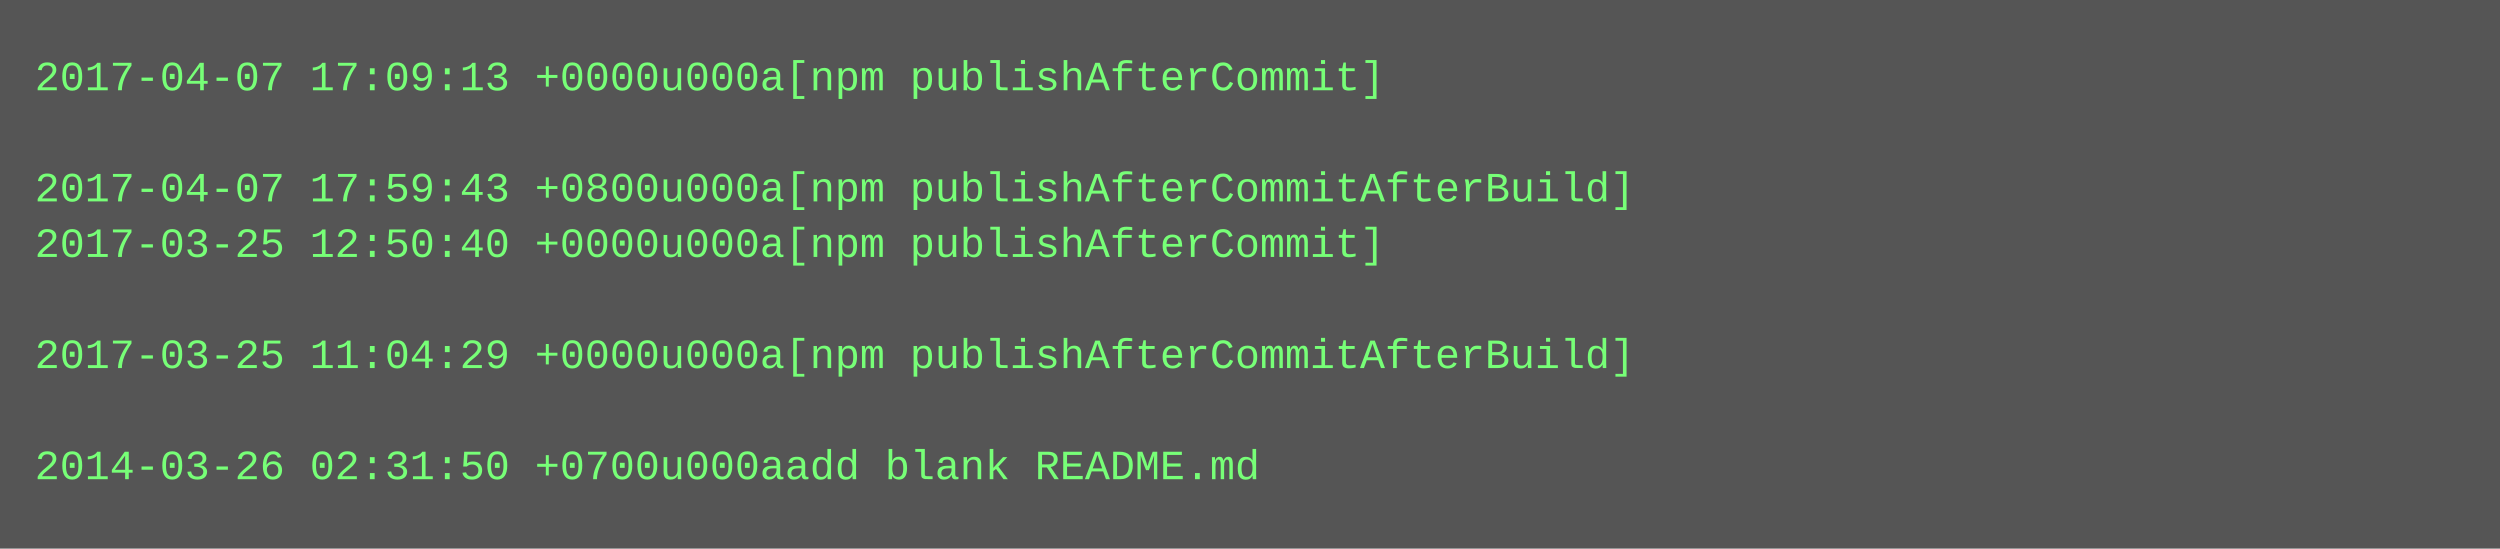
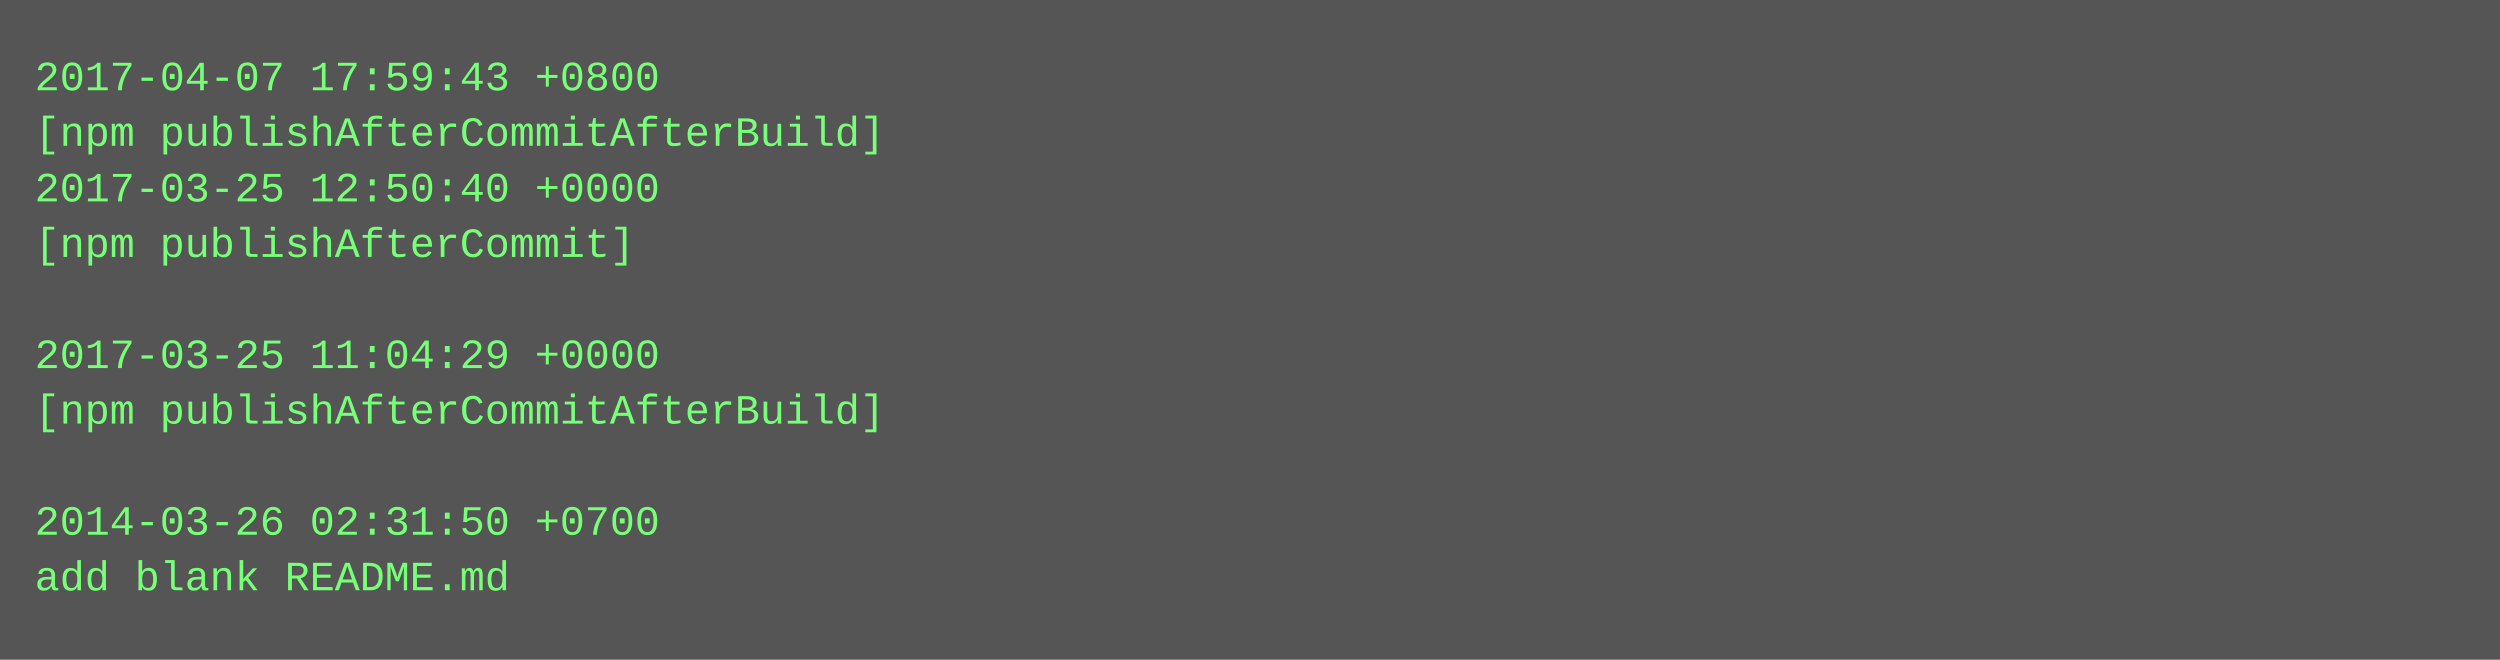
- <svg xmlns="http://www.w3.org/2000/svg" height="158" width="720">
-   <rect height="158" fill="#555" width="720" />
+ <svg xmlns="http://www.w3.org/2000/svg" height="190" width="720">
+   <rect height="190" fill="#555" width="720" />
  <text fill="#7f7" font-family="Courier New" font-size="12" xml:space="preserve">
-     <tspan x="10" y="26">2017-04-07 17:09:13 +0000u000a[npm publishAfterCommit]</tspan>
-     <tspan x="10" y="42" />
-     <tspan x="10" y="58">2017-04-07 17:59:43 +0800u000a[npm publishAfterCommitAfterBuild]</tspan>
-     <tspan x="10" y="74">2017-03-25 12:50:40 +0000u000a[npm publishAfterCommit]</tspan>
+     <tspan x="10" y="26">2017-04-07 17:59:43 +0800</tspan>
+     <tspan x="10" y="42">[npm publishAfterCommitAfterBuild]</tspan>
+     <tspan x="10" y="58">2017-03-25 12:50:40 +0000</tspan>
+     <tspan x="10" y="74">[npm publishAfterCommit]</tspan>
    <tspan x="10" y="90" />
-     <tspan x="10" y="106">2017-03-25 11:04:29 +0000u000a[npm publishAfterCommitAfterBuild]</tspan>
-     <tspan x="10" y="122" />
-     <tspan x="10" y="138">2014-03-26 02:31:50 +0700u000aadd blank README.md</tspan>
+     <tspan x="10" y="106">2017-03-25 11:04:29 +0000</tspan>
+     <tspan x="10" y="122">[npm publishAfterCommitAfterBuild]</tspan>
+     <tspan x="10" y="138" />
+     <tspan x="10" y="154">2014-03-26 02:31:50 +0700</tspan>
+     <tspan x="10" y="170">add blank README.md</tspan>
  </text>
</svg>
